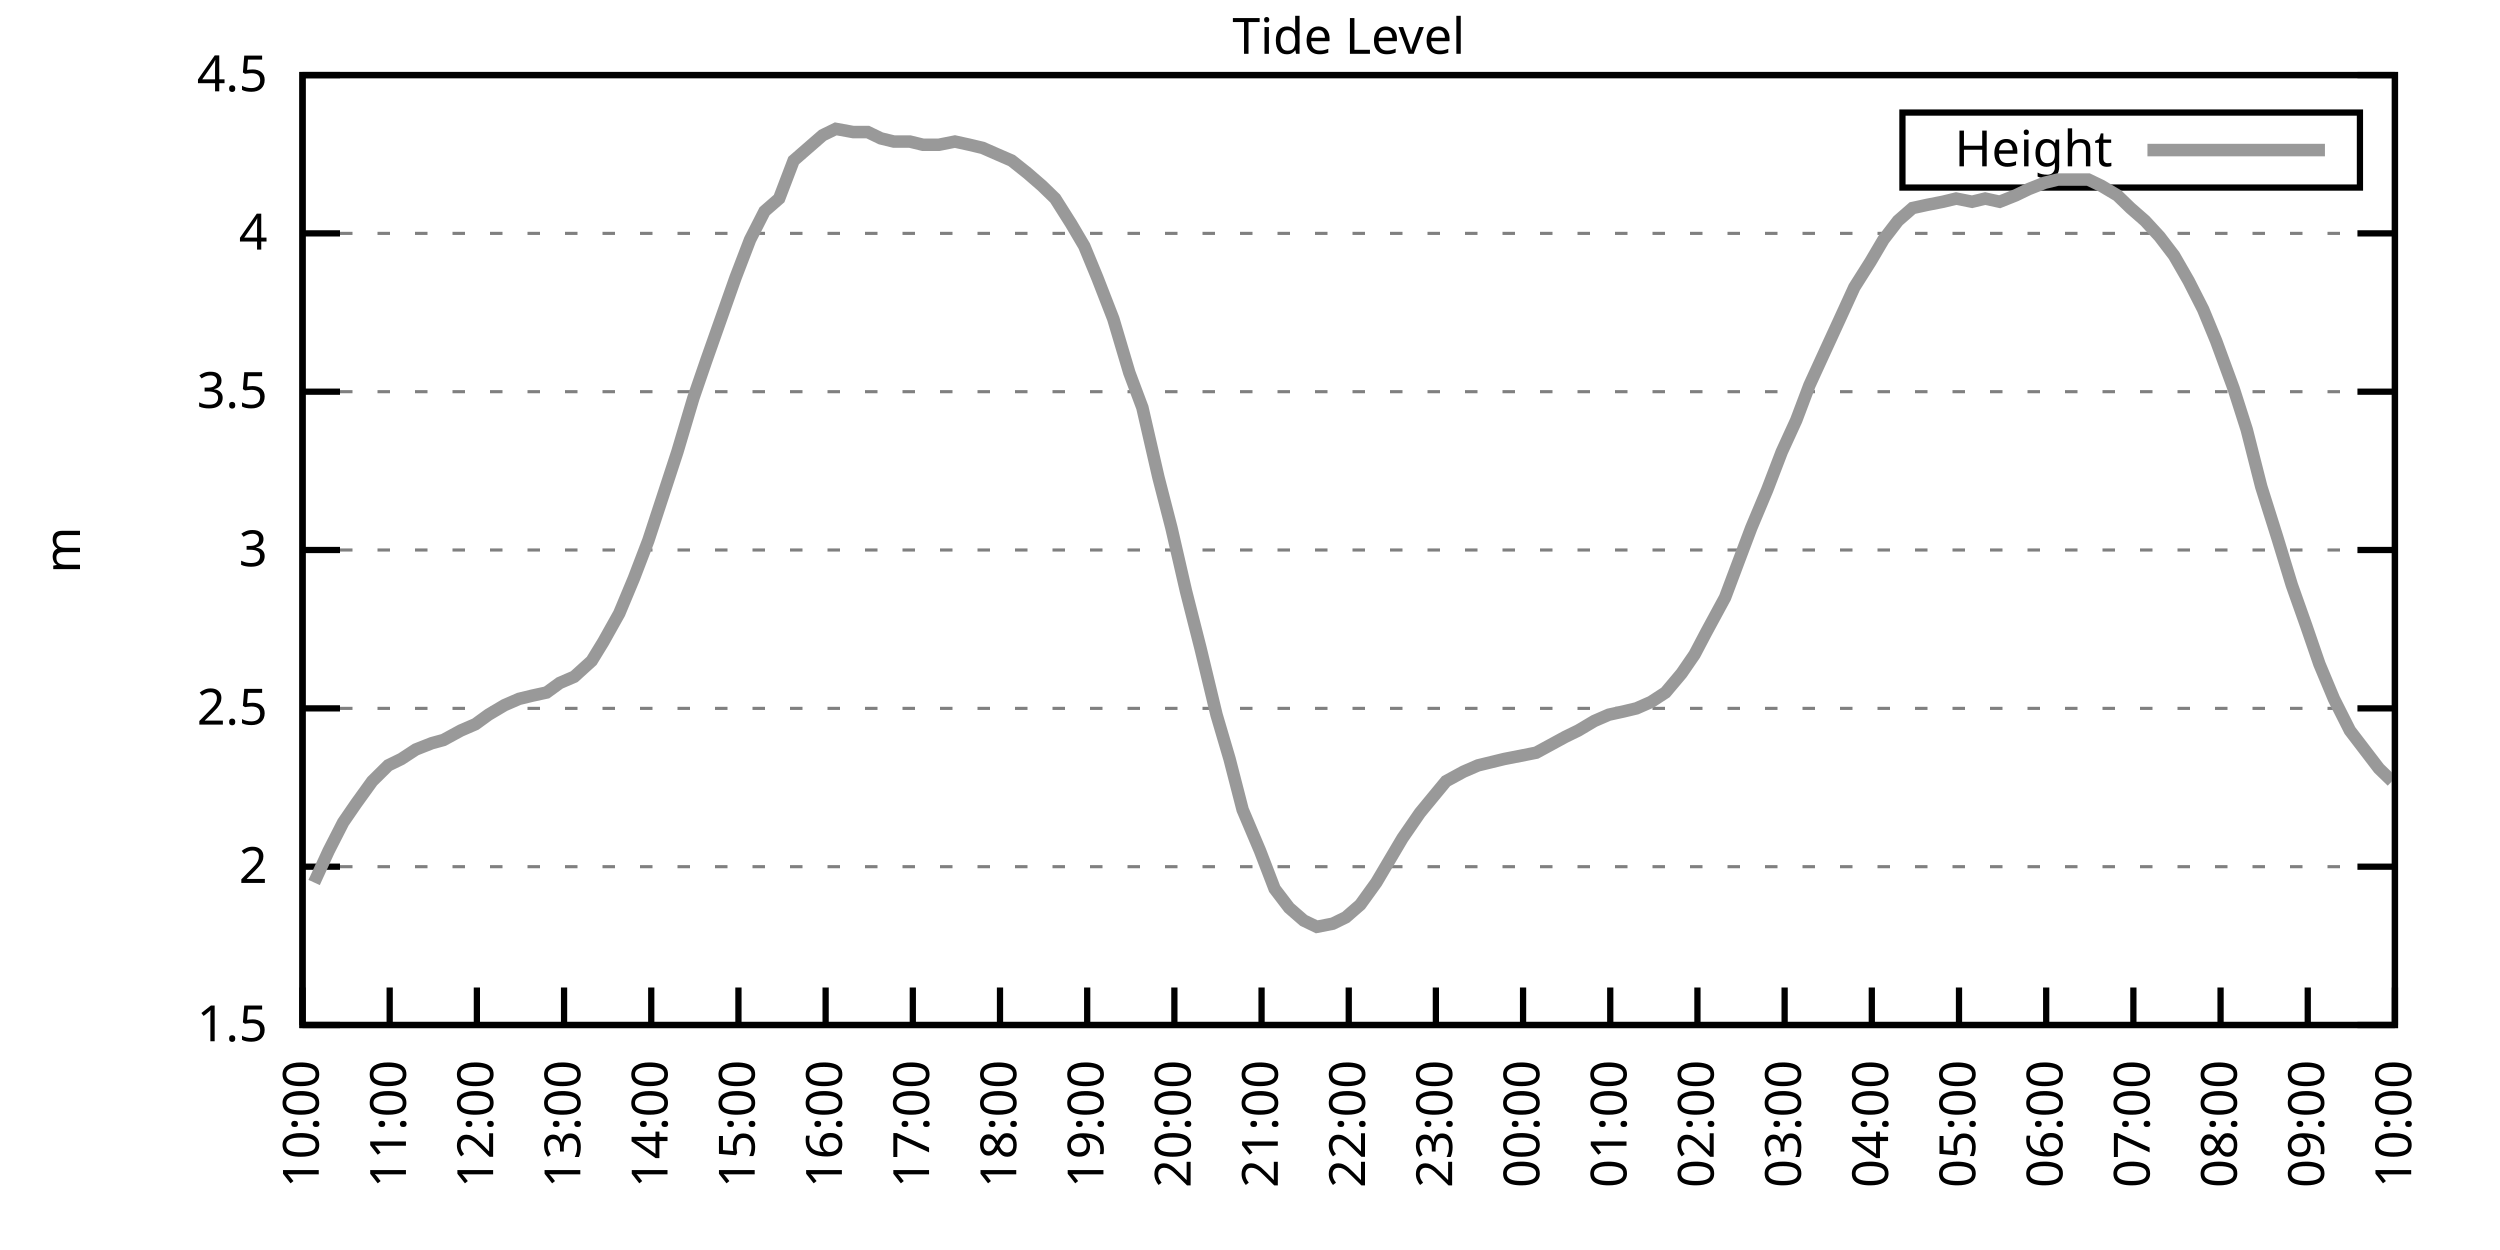
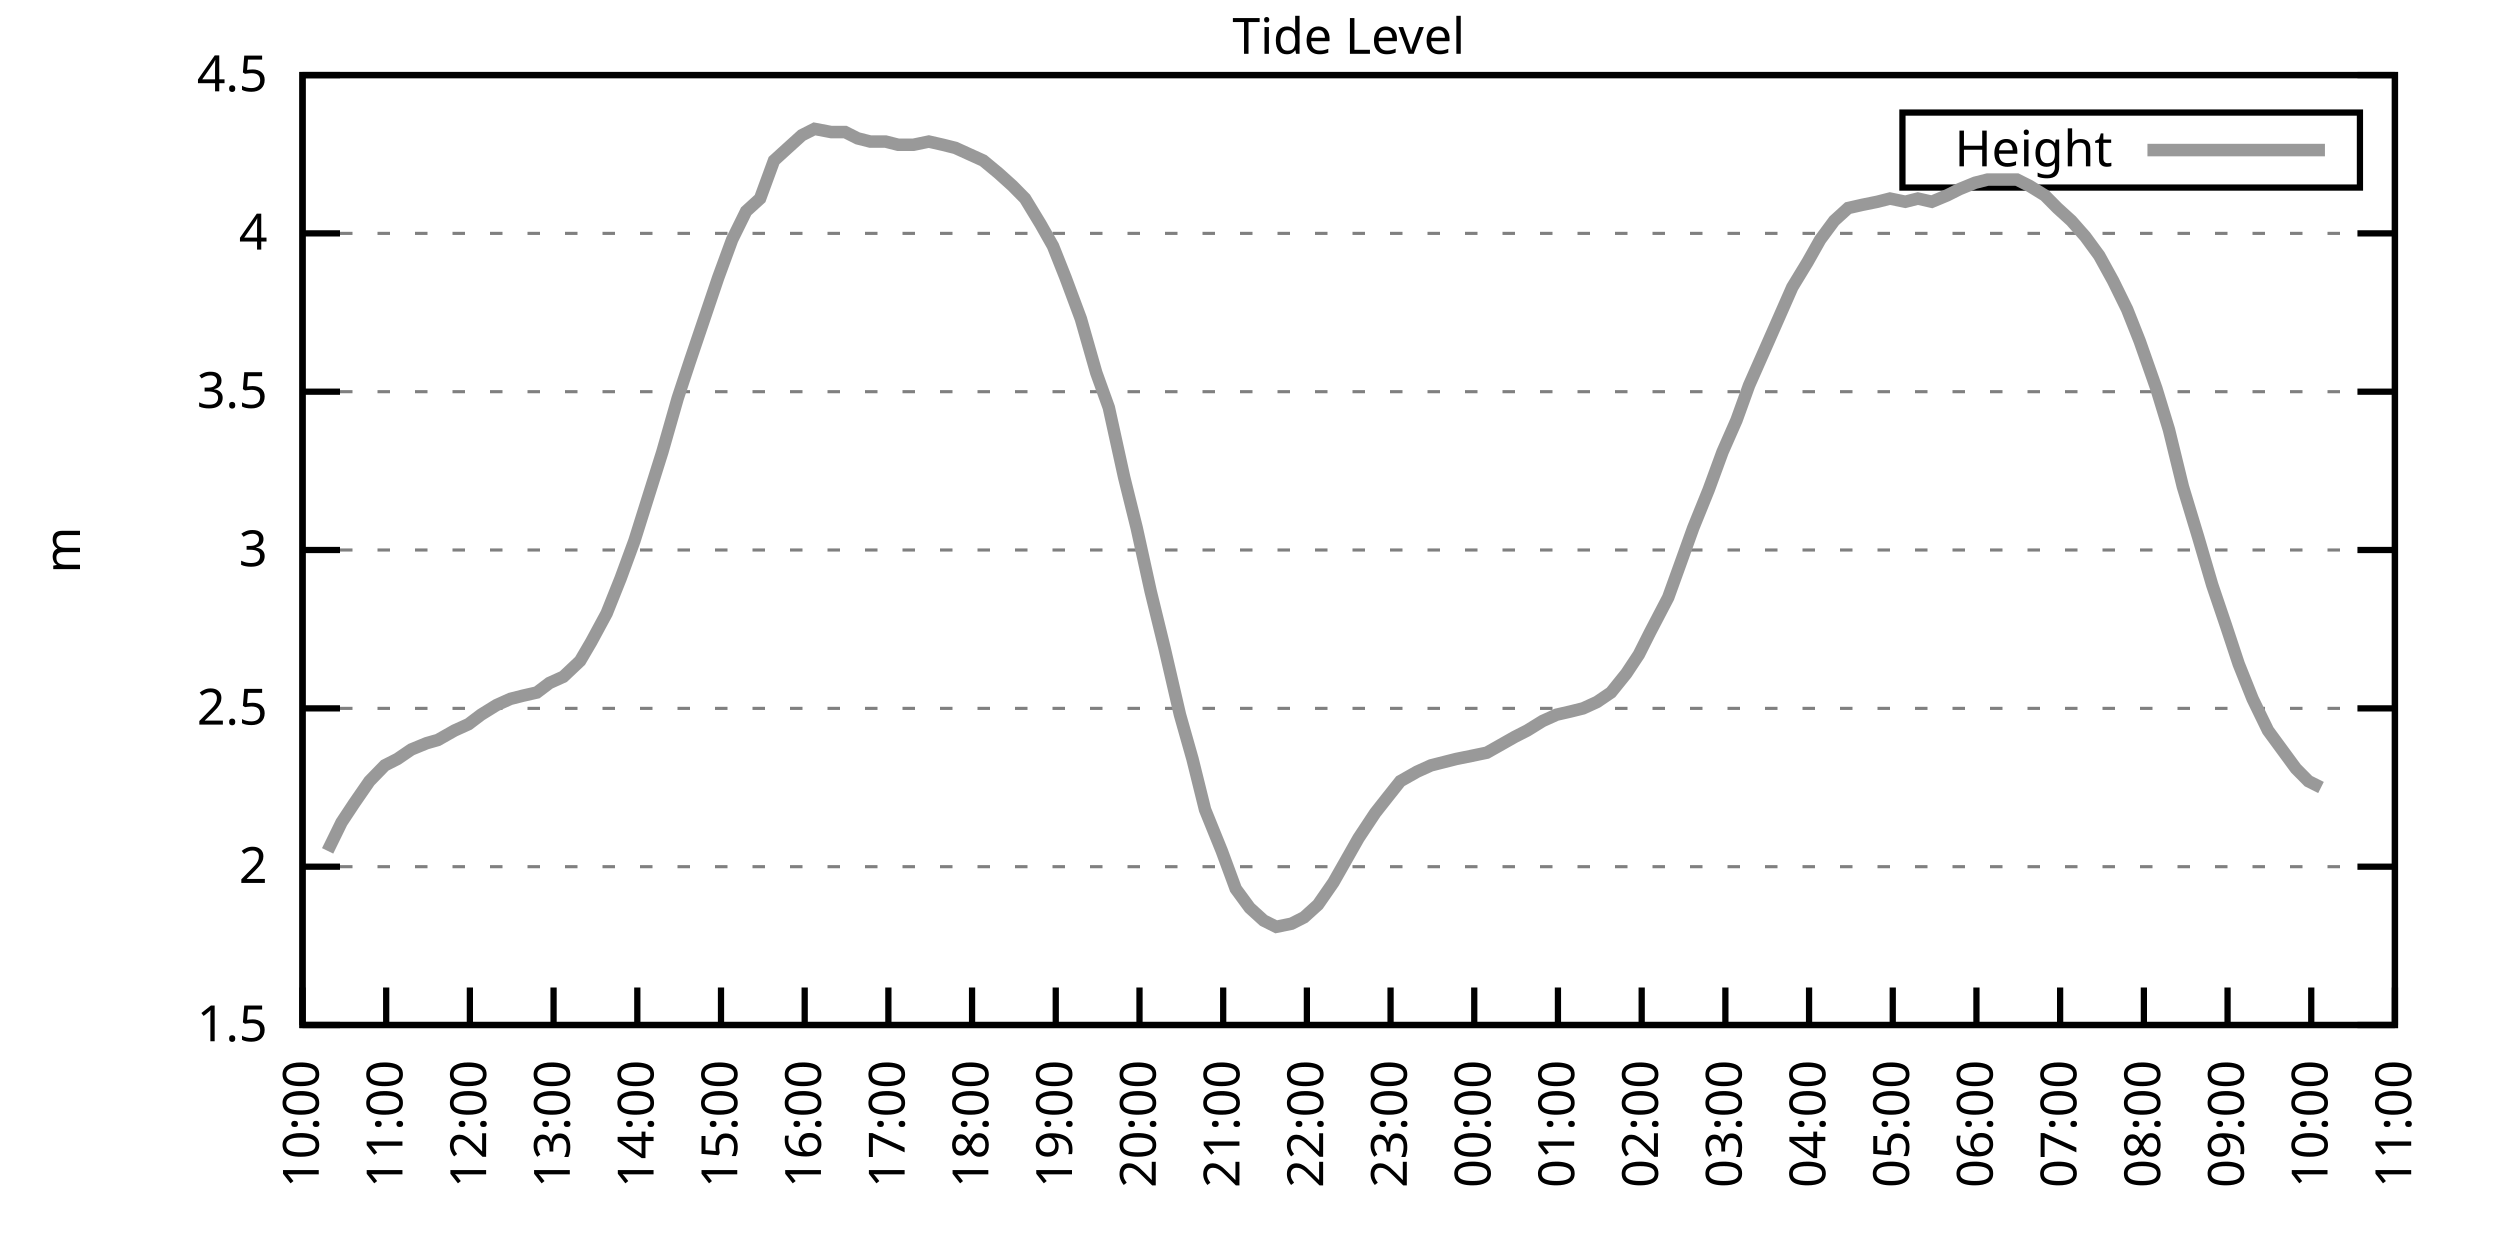
<svg xmlns="http://www.w3.org/2000/svg" xmlns:xlink="http://www.w3.org/1999/xlink" width="400" height="200" viewBox="0 0 400 200">
  <g id="gnuplot_canvas">
    <rect x="0" y="0" width="400" height="200" fill="none" />
    <defs>
      <circle id="gpDot" r="0.5" stroke-width="0.5" stroke="currentColor" />
      <path id="gpPt0" stroke-width="0.333" stroke="currentColor" d="M-1,0 h2 M0,-1 v2" />
      <path id="gpPt1" stroke-width="0.333" stroke="currentColor" d="M-1,-1 L1,1 M1,-1 L-1,1" />
      <path id="gpPt2" stroke-width="0.333" stroke="currentColor" d="M-1,0 L1,0 M0,-1 L0,1 M-1,-1 L1,1 M-1,1 L1,-1" />
      <rect id="gpPt3" stroke-width="0.333" stroke="currentColor" x="-1" y="-1" width="2" height="2" />
      <rect id="gpPt4" stroke-width="0.333" stroke="currentColor" fill="currentColor" x="-1" y="-1" width="2" height="2" />
      <circle id="gpPt5" stroke-width="0.333" stroke="currentColor" cx="0" cy="0" r="1" />
      <use xlink:href="#gpPt5" id="gpPt6" fill="currentColor" stroke="none" />
      <path id="gpPt7" stroke-width="0.333" stroke="currentColor" d="M0,-1.33 L-1.33,0.67 L1.33,0.67 z" />
      <use xlink:href="#gpPt7" id="gpPt8" fill="currentColor" stroke="none" />
      <use xlink:href="#gpPt7" id="gpPt9" stroke="currentColor" transform="rotate(180)" />
      <use xlink:href="#gpPt9" id="gpPt10" fill="currentColor" stroke="none" />
      <use xlink:href="#gpPt3" id="gpPt11" stroke="currentColor" transform="rotate(45)" />
      <use xlink:href="#gpPt11" id="gpPt12" fill="currentColor" stroke="none" />
      <path id="gpPt13" stroke-width="0.333" stroke="currentColor" d="M0,1.330 L1.265,0.411 L0.782,-1.067 L-0.782,-1.076 L-1.265,0.411 z" />
      <use xlink:href="#gpPt13" id="gpPt14" fill="currentColor" stroke="none" />
      <filter id="textbox" filterUnits="objectBoundingBox" x="0" y="0" height="1" width="1">
        <feFlood flood-color="white" flood-opacity="1" result="bgnd" />
        <feComposite in="SourceGraphic" in2="bgnd" operator="atop" />
      </filter>
      <filter id="greybox" filterUnits="objectBoundingBox" x="0" y="0" height="1" width="1">
        <feFlood flood-color="lightgrey" flood-opacity="1" result="grey" />
        <feComposite in="SourceGraphic" in2="grey" operator="atop" />
      </filter>
    </defs>
    <g fill="none" color="white" stroke="currentColor" stroke-width="1.00" stroke-linecap="butt" stroke-linejoin="miter">
</g>
    <g fill="none" color="black" stroke="currentColor" stroke-width="1.00" stroke-linecap="butt" stroke-linejoin="miter">
      <g stroke="none" shape-rendering="crispEdges">
        <polygon fill="rgb(255, 255, 255)" points="48.40,164.00 383.18,164.00 383.18,12.02 48.40,12.02 " />
      </g>
    </g>
    <g fill="none" color="black" stroke="currentColor" stroke-width="1.00" stroke-linecap="butt" stroke-linejoin="miter">
</g>
    <g fill="none" color="black" stroke="black" stroke-width="0.50" stroke-linecap="butt" stroke-linejoin="miter">
</g>
    <g fill="none" color="gray" stroke="currentColor" stroke-width="0.50" stroke-linecap="butt" stroke-linejoin="miter">
      <path stroke="gray" stroke-dasharray="2,4" class="gridline" d="M48.40,164.00 L383.19,164.00  " />
    </g>
    <g fill="none" color="gray" stroke="gray" stroke-width="1.00" stroke-linecap="butt" stroke-linejoin="miter">
</g>
    <g fill="none" color="black" stroke="currentColor" stroke-width="1.00" stroke-linecap="butt" stroke-linejoin="miter">
      <path stroke="black" d="M48.40,164.00 L54.40,164.00 M383.19,164.00 L377.19,164.00  " />
      <g transform="translate(42.80,166.60)" stroke="none" fill="black" font-family="Sans" font-size="8.00" text-anchor="end">
        <text>
          <tspan font-family="Sans"> 1.5</tspan>
        </text>
      </g>
    </g>
    <g fill="none" color="black" stroke="currentColor" stroke-width="1.00" stroke-linecap="butt" stroke-linejoin="miter">
</g>
    <g fill="none" color="black" stroke="black" stroke-width="0.50" stroke-linecap="butt" stroke-linejoin="miter">
</g>
    <g fill="none" color="gray" stroke="currentColor" stroke-width="0.50" stroke-linecap="butt" stroke-linejoin="miter">
      <path stroke="gray" stroke-dasharray="2,4" class="gridline" d="M48.40,138.67 L383.19,138.67  " />
    </g>
    <g fill="none" color="gray" stroke="gray" stroke-width="1.00" stroke-linecap="butt" stroke-linejoin="miter">
</g>
    <g fill="none" color="black" stroke="currentColor" stroke-width="1.00" stroke-linecap="butt" stroke-linejoin="miter">
      <path stroke="black" d="M48.40,138.67 L54.40,138.67 M383.19,138.67 L377.19,138.67  " />
      <g transform="translate(42.80,141.27)" stroke="none" fill="black" font-family="Sans" font-size="8.00" text-anchor="end">
        <text>
          <tspan font-family="Sans"> 2</tspan>
        </text>
      </g>
    </g>
    <g fill="none" color="black" stroke="currentColor" stroke-width="1.00" stroke-linecap="butt" stroke-linejoin="miter">
</g>
    <g fill="none" color="black" stroke="black" stroke-width="0.50" stroke-linecap="butt" stroke-linejoin="miter">
</g>
    <g fill="none" color="gray" stroke="currentColor" stroke-width="0.50" stroke-linecap="butt" stroke-linejoin="miter">
      <path stroke="gray" stroke-dasharray="2,4" class="gridline" d="M48.40,113.34 L383.19,113.34  " />
    </g>
    <g fill="none" color="gray" stroke="gray" stroke-width="1.00" stroke-linecap="butt" stroke-linejoin="miter">
</g>
    <g fill="none" color="black" stroke="currentColor" stroke-width="1.00" stroke-linecap="butt" stroke-linejoin="miter">
      <path stroke="black" d="M48.40,113.34 L54.40,113.34 M383.19,113.34 L377.19,113.34  " />
      <g transform="translate(42.80,115.94)" stroke="none" fill="black" font-family="Sans" font-size="8.00" text-anchor="end">
        <text>
          <tspan font-family="Sans"> 2.5</tspan>
        </text>
      </g>
    </g>
    <g fill="none" color="black" stroke="currentColor" stroke-width="1.00" stroke-linecap="butt" stroke-linejoin="miter">
</g>
    <g fill="none" color="black" stroke="black" stroke-width="0.50" stroke-linecap="butt" stroke-linejoin="miter">
</g>
    <g fill="none" color="gray" stroke="currentColor" stroke-width="0.50" stroke-linecap="butt" stroke-linejoin="miter">
      <path stroke="gray" stroke-dasharray="2,4" class="gridline" d="M48.40,88.00 L383.19,88.00  " />
    </g>
    <g fill="none" color="gray" stroke="gray" stroke-width="1.00" stroke-linecap="butt" stroke-linejoin="miter">
</g>
    <g fill="none" color="black" stroke="currentColor" stroke-width="1.00" stroke-linecap="butt" stroke-linejoin="miter">
      <path stroke="black" d="M48.40,88.00 L54.40,88.00 M383.19,88.00 L377.19,88.00  " />
      <g transform="translate(42.80,90.60)" stroke="none" fill="black" font-family="Sans" font-size="8.00" text-anchor="end">
        <text>
          <tspan font-family="Sans"> 3</tspan>
        </text>
      </g>
    </g>
    <g fill="none" color="black" stroke="currentColor" stroke-width="1.00" stroke-linecap="butt" stroke-linejoin="miter">
</g>
    <g fill="none" color="black" stroke="black" stroke-width="0.50" stroke-linecap="butt" stroke-linejoin="miter">
</g>
    <g fill="none" color="gray" stroke="currentColor" stroke-width="0.50" stroke-linecap="butt" stroke-linejoin="miter">
      <path stroke="gray" stroke-dasharray="2,4" class="gridline" d="M48.40,62.67 L383.19,62.67  " />
    </g>
    <g fill="none" color="gray" stroke="gray" stroke-width="1.00" stroke-linecap="butt" stroke-linejoin="miter">
</g>
    <g fill="none" color="black" stroke="currentColor" stroke-width="1.00" stroke-linecap="butt" stroke-linejoin="miter">
      <path stroke="black" d="M48.40,62.67 L54.40,62.67 M383.19,62.67 L377.19,62.67  " />
      <g transform="translate(42.80,65.27)" stroke="none" fill="black" font-family="Sans" font-size="8.00" text-anchor="end">
        <text>
          <tspan font-family="Sans"> 3.5</tspan>
        </text>
      </g>
    </g>
    <g fill="none" color="black" stroke="currentColor" stroke-width="1.00" stroke-linecap="butt" stroke-linejoin="miter">
</g>
    <g fill="none" color="black" stroke="black" stroke-width="0.50" stroke-linecap="butt" stroke-linejoin="miter">
</g>
    <g fill="none" color="gray" stroke="currentColor" stroke-width="0.50" stroke-linecap="butt" stroke-linejoin="miter">
      <path stroke="gray" stroke-dasharray="2,4" class="gridline" d="M48.40,37.34 L383.19,37.34  " />
    </g>
    <g fill="none" color="gray" stroke="gray" stroke-width="1.00" stroke-linecap="butt" stroke-linejoin="miter">
</g>
    <g fill="none" color="black" stroke="currentColor" stroke-width="1.00" stroke-linecap="butt" stroke-linejoin="miter">
      <path stroke="black" d="M48.40,37.34 L54.40,37.34 M383.19,37.34 L377.19,37.34  " />
      <g transform="translate(42.80,39.94)" stroke="none" fill="black" font-family="Sans" font-size="8.00" text-anchor="end">
        <text>
          <tspan font-family="Sans"> 4</tspan>
        </text>
      </g>
    </g>
    <g fill="none" color="black" stroke="currentColor" stroke-width="1.00" stroke-linecap="butt" stroke-linejoin="miter">
</g>
    <g fill="none" color="black" stroke="black" stroke-width="0.50" stroke-linecap="butt" stroke-linejoin="miter">
</g>
    <g fill="none" color="gray" stroke="currentColor" stroke-width="0.50" stroke-linecap="butt" stroke-linejoin="miter">
      <path stroke="gray" stroke-dasharray="2,4" class="gridline" d="M48.40,12.01 L383.19,12.01  " />
    </g>
    <g fill="none" color="gray" stroke="gray" stroke-width="1.00" stroke-linecap="butt" stroke-linejoin="miter">
</g>
    <g fill="none" color="black" stroke="currentColor" stroke-width="1.00" stroke-linecap="butt" stroke-linejoin="miter">
      <path stroke="black" d="M48.40,12.01 L54.40,12.01 M383.19,12.01 L377.19,12.01  " />
      <g transform="translate(42.80,14.61)" stroke="none" fill="black" font-family="Sans" font-size="8.00" text-anchor="end">
        <text>
          <tspan font-family="Sans"> 4.5</tspan>
        </text>
      </g>
    </g>
    <g fill="none" color="black" stroke="currentColor" stroke-width="1.00" stroke-linecap="butt" stroke-linejoin="miter">
      <path stroke="black" d="M48.40,164.00 L48.40,158.00  " />
      <g transform="translate(51.00,169.60) rotate(270.00)" stroke="none" fill="black" font-family="Sans" font-size="8.00" text-anchor="end">
        <text>
          <tspan font-family="Sans">10:00</tspan>
        </text>
      </g>
    </g>
    <g fill="none" color="black" stroke="currentColor" stroke-width="1.00" stroke-linecap="butt" stroke-linejoin="miter">
-       <path stroke="black" d="M62.35,164.00 L62.35,158.00  " />
-       <g transform="translate(64.95,169.60) rotate(270.00)" stroke="none" fill="black" font-family="Sans" font-size="8.00" text-anchor="end">
+       <path stroke="black" d="M61.79,164.00 L61.79,158.00  " />
+       <g transform="translate(64.39,169.60) rotate(270.00)" stroke="none" fill="black" font-family="Sans" font-size="8.00" text-anchor="end">
        <text>
          <tspan font-family="Sans">11:00</tspan>
        </text>
      </g>
    </g>
    <g fill="none" color="black" stroke="currentColor" stroke-width="1.00" stroke-linecap="butt" stroke-linejoin="miter">
-       <path stroke="black" d="M76.30,164.00 L76.30,158.00  " />
-       <g transform="translate(78.90,169.60) rotate(270.00)" stroke="none" fill="black" font-family="Sans" font-size="8.00" text-anchor="end">
+       <path stroke="black" d="M75.18,164.00 L75.18,158.00  " />
+       <g transform="translate(77.78,169.60) rotate(270.00)" stroke="none" fill="black" font-family="Sans" font-size="8.00" text-anchor="end">
        <text>
          <tspan font-family="Sans">12:00</tspan>
        </text>
      </g>
    </g>
    <g fill="none" color="black" stroke="currentColor" stroke-width="1.00" stroke-linecap="butt" stroke-linejoin="miter">
-       <path stroke="black" d="M90.25,164.00 L90.25,158.00  " />
-       <g transform="translate(92.85,169.60) rotate(270.00)" stroke="none" fill="black" font-family="Sans" font-size="8.00" text-anchor="end">
+       <path stroke="black" d="M88.57,164.00 L88.57,158.00  " />
+       <g transform="translate(91.17,169.60) rotate(270.00)" stroke="none" fill="black" font-family="Sans" font-size="8.00" text-anchor="end">
        <text>
          <tspan font-family="Sans">13:00</tspan>
        </text>
      </g>
    </g>
    <g fill="none" color="black" stroke="currentColor" stroke-width="1.00" stroke-linecap="butt" stroke-linejoin="miter">
-       <path stroke="black" d="M104.20,164.00 L104.20,158.00  " />
-       <g transform="translate(106.80,169.60) rotate(270.00)" stroke="none" fill="black" font-family="Sans" font-size="8.00" text-anchor="end">
+       <path stroke="black" d="M101.97,164.00 L101.97,158.00  " />
+       <g transform="translate(104.57,169.60) rotate(270.00)" stroke="none" fill="black" font-family="Sans" font-size="8.00" text-anchor="end">
        <text>
          <tspan font-family="Sans">14:00</tspan>
        </text>
      </g>
    </g>
    <g fill="none" color="black" stroke="currentColor" stroke-width="1.00" stroke-linecap="butt" stroke-linejoin="miter">
-       <path stroke="black" d="M118.15,164.00 L118.15,158.00  " />
-       <g transform="translate(120.75,169.60) rotate(270.00)" stroke="none" fill="black" font-family="Sans" font-size="8.00" text-anchor="end">
+       <path stroke="black" d="M115.36,164.00 L115.36,158.00  " />
+       <g transform="translate(117.96,169.60) rotate(270.00)" stroke="none" fill="black" font-family="Sans" font-size="8.00" text-anchor="end">
        <text>
          <tspan font-family="Sans">15:00</tspan>
        </text>
      </g>
    </g>
    <g fill="none" color="black" stroke="currentColor" stroke-width="1.00" stroke-linecap="butt" stroke-linejoin="miter">
-       <path stroke="black" d="M132.10,164.00 L132.10,158.00  " />
-       <g transform="translate(134.70,169.60) rotate(270.00)" stroke="none" fill="black" font-family="Sans" font-size="8.00" text-anchor="end">
+       <path stroke="black" d="M128.75,164.00 L128.75,158.00  " />
+       <g transform="translate(131.35,169.60) rotate(270.00)" stroke="none" fill="black" font-family="Sans" font-size="8.00" text-anchor="end">
        <text>
          <tspan font-family="Sans">16:00</tspan>
        </text>
      </g>
    </g>
    <g fill="none" color="black" stroke="currentColor" stroke-width="1.00" stroke-linecap="butt" stroke-linejoin="miter">
-       <path stroke="black" d="M146.05,164.00 L146.05,158.00  " />
-       <g transform="translate(148.65,169.60) rotate(270.00)" stroke="none" fill="black" font-family="Sans" font-size="8.00" text-anchor="end">
+       <path stroke="black" d="M142.14,164.00 L142.14,158.00  " />
+       <g transform="translate(144.74,169.60) rotate(270.00)" stroke="none" fill="black" font-family="Sans" font-size="8.00" text-anchor="end">
        <text>
          <tspan font-family="Sans">17:00</tspan>
        </text>
      </g>
    </g>
    <g fill="none" color="black" stroke="currentColor" stroke-width="1.00" stroke-linecap="butt" stroke-linejoin="miter">
-       <path stroke="black" d="M160.00,164.00 L160.00,158.00  " />
-       <g transform="translate(162.60,169.60) rotate(270.00)" stroke="none" fill="black" font-family="Sans" font-size="8.00" text-anchor="end">
+       <path stroke="black" d="M155.53,164.00 L155.53,158.00  " />
+       <g transform="translate(158.13,169.60) rotate(270.00)" stroke="none" fill="black" font-family="Sans" font-size="8.00" text-anchor="end">
        <text>
          <tspan font-family="Sans">18:00</tspan>
        </text>
      </g>
    </g>
    <g fill="none" color="black" stroke="currentColor" stroke-width="1.00" stroke-linecap="butt" stroke-linejoin="miter">
-       <path stroke="black" d="M173.95,164.00 L173.95,158.00  " />
-       <g transform="translate(176.55,169.60) rotate(270.00)" stroke="none" fill="black" font-family="Sans" font-size="8.00" text-anchor="end">
+       <path stroke="black" d="M168.92,164.00 L168.92,158.00  " />
+       <g transform="translate(171.52,169.60) rotate(270.00)" stroke="none" fill="black" font-family="Sans" font-size="8.00" text-anchor="end">
        <text>
          <tspan font-family="Sans">19:00</tspan>
        </text>
      </g>
    </g>
    <g fill="none" color="black" stroke="currentColor" stroke-width="1.00" stroke-linecap="butt" stroke-linejoin="miter">
-       <path stroke="black" d="M187.90,164.00 L187.90,158.00  " />
-       <g transform="translate(190.50,169.60) rotate(270.00)" stroke="none" fill="black" font-family="Sans" font-size="8.00" text-anchor="end">
+       <path stroke="black" d="M182.32,164.00 L182.32,158.00  " />
+       <g transform="translate(184.92,169.60) rotate(270.00)" stroke="none" fill="black" font-family="Sans" font-size="8.00" text-anchor="end">
        <text>
          <tspan font-family="Sans">20:00</tspan>
        </text>
      </g>
    </g>
    <g fill="none" color="black" stroke="currentColor" stroke-width="1.00" stroke-linecap="butt" stroke-linejoin="miter">
-       <path stroke="black" d="M201.85,164.00 L201.85,158.00  " />
-       <g transform="translate(204.45,169.60) rotate(270.00)" stroke="none" fill="black" font-family="Sans" font-size="8.00" text-anchor="end">
+       <path stroke="black" d="M195.71,164.00 L195.71,158.00  " />
+       <g transform="translate(198.31,169.60) rotate(270.00)" stroke="none" fill="black" font-family="Sans" font-size="8.00" text-anchor="end">
        <text>
          <tspan font-family="Sans">21:00</tspan>
        </text>
      </g>
    </g>
    <g fill="none" color="black" stroke="currentColor" stroke-width="1.00" stroke-linecap="butt" stroke-linejoin="miter">
-       <path stroke="black" d="M215.80,164.00 L215.80,158.00  " />
-       <g transform="translate(218.40,169.60) rotate(270.00)" stroke="none" fill="black" font-family="Sans" font-size="8.00" text-anchor="end">
+       <path stroke="black" d="M209.10,164.00 L209.10,158.00  " />
+       <g transform="translate(211.70,169.60) rotate(270.00)" stroke="none" fill="black" font-family="Sans" font-size="8.00" text-anchor="end">
        <text>
          <tspan font-family="Sans">22:00</tspan>
        </text>
      </g>
    </g>
    <g fill="none" color="black" stroke="currentColor" stroke-width="1.00" stroke-linecap="butt" stroke-linejoin="miter">
-       <path stroke="black" d="M229.74,164.00 L229.74,158.00  " />
-       <g transform="translate(232.34,169.60) rotate(270.00)" stroke="none" fill="black" font-family="Sans" font-size="8.00" text-anchor="end">
+       <path stroke="black" d="M222.49,164.00 L222.49,158.00  " />
+       <g transform="translate(225.09,169.60) rotate(270.00)" stroke="none" fill="black" font-family="Sans" font-size="8.00" text-anchor="end">
        <text>
          <tspan font-family="Sans">23:00</tspan>
        </text>
      </g>
    </g>
    <g fill="none" color="black" stroke="currentColor" stroke-width="1.00" stroke-linecap="butt" stroke-linejoin="miter">
-       <path stroke="black" d="M243.69,164.00 L243.69,158.00  " />
-       <g transform="translate(246.29,169.60) rotate(270.00)" stroke="none" fill="black" font-family="Sans" font-size="8.00" text-anchor="end">
+       <path stroke="black" d="M235.88,164.00 L235.88,158.00  " />
+       <g transform="translate(238.48,169.60) rotate(270.00)" stroke="none" fill="black" font-family="Sans" font-size="8.00" text-anchor="end">
        <text>
          <tspan font-family="Sans">00:00</tspan>
        </text>
      </g>
    </g>
    <g fill="none" color="black" stroke="currentColor" stroke-width="1.00" stroke-linecap="butt" stroke-linejoin="miter">
-       <path stroke="black" d="M257.64,164.00 L257.64,158.00  " />
-       <g transform="translate(260.24,169.60) rotate(270.00)" stroke="none" fill="black" font-family="Sans" font-size="8.00" text-anchor="end">
+       <path stroke="black" d="M249.27,164.00 L249.27,158.00  " />
+       <g transform="translate(251.87,169.60) rotate(270.00)" stroke="none" fill="black" font-family="Sans" font-size="8.00" text-anchor="end">
        <text>
          <tspan font-family="Sans">01:00</tspan>
        </text>
      </g>
    </g>
    <g fill="none" color="black" stroke="currentColor" stroke-width="1.00" stroke-linecap="butt" stroke-linejoin="miter">
-       <path stroke="black" d="M271.59,164.00 L271.59,158.00  " />
-       <g transform="translate(274.19,169.60) rotate(270.00)" stroke="none" fill="black" font-family="Sans" font-size="8.00" text-anchor="end">
+       <path stroke="black" d="M262.67,164.00 L262.67,158.00  " />
+       <g transform="translate(265.27,169.60) rotate(270.00)" stroke="none" fill="black" font-family="Sans" font-size="8.00" text-anchor="end">
        <text>
          <tspan font-family="Sans">02:00</tspan>
        </text>
      </g>
    </g>
    <g fill="none" color="black" stroke="currentColor" stroke-width="1.00" stroke-linecap="butt" stroke-linejoin="miter">
-       <path stroke="black" d="M285.54,164.00 L285.54,158.00  " />
-       <g transform="translate(288.14,169.60) rotate(270.00)" stroke="none" fill="black" font-family="Sans" font-size="8.00" text-anchor="end">
+       <path stroke="black" d="M276.06,164.00 L276.06,158.00  " />
+       <g transform="translate(278.66,169.60) rotate(270.00)" stroke="none" fill="black" font-family="Sans" font-size="8.00" text-anchor="end">
        <text>
          <tspan font-family="Sans">03:00</tspan>
        </text>
      </g>
    </g>
    <g fill="none" color="black" stroke="currentColor" stroke-width="1.00" stroke-linecap="butt" stroke-linejoin="miter">
-       <path stroke="black" d="M299.49,164.00 L299.49,158.00  " />
-       <g transform="translate(302.09,169.60) rotate(270.00)" stroke="none" fill="black" font-family="Sans" font-size="8.00" text-anchor="end">
+       <path stroke="black" d="M289.45,164.00 L289.45,158.00  " />
+       <g transform="translate(292.05,169.60) rotate(270.00)" stroke="none" fill="black" font-family="Sans" font-size="8.00" text-anchor="end">
        <text>
          <tspan font-family="Sans">04:00</tspan>
        </text>
      </g>
    </g>
    <g fill="none" color="black" stroke="currentColor" stroke-width="1.00" stroke-linecap="butt" stroke-linejoin="miter">
-       <path stroke="black" d="M313.44,164.00 L313.44,158.00  " />
-       <g transform="translate(316.04,169.60) rotate(270.00)" stroke="none" fill="black" font-family="Sans" font-size="8.00" text-anchor="end">
+       <path stroke="black" d="M302.84,164.00 L302.84,158.00  " />
+       <g transform="translate(305.44,169.60) rotate(270.00)" stroke="none" fill="black" font-family="Sans" font-size="8.00" text-anchor="end">
        <text>
          <tspan font-family="Sans">05:00</tspan>
        </text>
      </g>
    </g>
    <g fill="none" color="black" stroke="currentColor" stroke-width="1.00" stroke-linecap="butt" stroke-linejoin="miter">
-       <path stroke="black" d="M327.39,164.00 L327.39,158.00  " />
-       <g transform="translate(329.99,169.60) rotate(270.00)" stroke="none" fill="black" font-family="Sans" font-size="8.00" text-anchor="end">
+       <path stroke="black" d="M316.23,164.00 L316.23,158.00  " />
+       <g transform="translate(318.83,169.60) rotate(270.00)" stroke="none" fill="black" font-family="Sans" font-size="8.00" text-anchor="end">
        <text>
          <tspan font-family="Sans">06:00</tspan>
        </text>
      </g>
    </g>
    <g fill="none" color="black" stroke="currentColor" stroke-width="1.00" stroke-linecap="butt" stroke-linejoin="miter">
-       <path stroke="black" d="M341.34,164.00 L341.34,158.00  " />
-       <g transform="translate(343.94,169.60) rotate(270.00)" stroke="none" fill="black" font-family="Sans" font-size="8.00" text-anchor="end">
+       <path stroke="black" d="M329.62,164.00 L329.62,158.00  " />
+       <g transform="translate(332.22,169.60) rotate(270.00)" stroke="none" fill="black" font-family="Sans" font-size="8.00" text-anchor="end">
        <text>
          <tspan font-family="Sans">07:00</tspan>
        </text>
      </g>
    </g>
    <g fill="none" color="black" stroke="currentColor" stroke-width="1.00" stroke-linecap="butt" stroke-linejoin="miter">
-       <path stroke="black" d="M355.29,164.00 L355.29,158.00  " />
-       <g transform="translate(357.89,169.60) rotate(270.00)" stroke="none" fill="black" font-family="Sans" font-size="8.00" text-anchor="end">
+       <path stroke="black" d="M343.02,164.00 L343.02,158.00  " />
+       <g transform="translate(345.62,169.60) rotate(270.00)" stroke="none" fill="black" font-family="Sans" font-size="8.00" text-anchor="end">
        <text>
          <tspan font-family="Sans">08:00</tspan>
        </text>
      </g>
    </g>
    <g fill="none" color="black" stroke="currentColor" stroke-width="1.00" stroke-linecap="butt" stroke-linejoin="miter">
-       <path stroke="black" d="M369.24,164.00 L369.24,158.00  " />
-       <g transform="translate(371.84,169.60) rotate(270.00)" stroke="none" fill="black" font-family="Sans" font-size="8.00" text-anchor="end">
+       <path stroke="black" d="M356.41,164.00 L356.41,158.00  " />
+       <g transform="translate(359.01,169.60) rotate(270.00)" stroke="none" fill="black" font-family="Sans" font-size="8.00" text-anchor="end">
        <text>
          <tspan font-family="Sans">09:00</tspan>
+         </text>
+       </g>
+     </g>
+     <g fill="none" color="black" stroke="currentColor" stroke-width="1.00" stroke-linecap="butt" stroke-linejoin="miter">
+       <path stroke="black" d="M369.80,164.00 L369.80,158.00  " />
+       <g transform="translate(372.40,169.60) rotate(270.00)" stroke="none" fill="black" font-family="Sans" font-size="8.00" text-anchor="end">
+         <text>
+           <tspan font-family="Sans">10:00</tspan>
        </text>
      </g>
    </g>
    <g fill="none" color="black" stroke="currentColor" stroke-width="1.00" stroke-linecap="butt" stroke-linejoin="miter">
      <path stroke="black" d="M383.19,164.00 L383.19,158.00  " />
      <g transform="translate(385.79,169.60) rotate(270.00)" stroke="none" fill="black" font-family="Sans" font-size="8.00" text-anchor="end">
        <text>
-           <tspan font-family="Sans">10:00</tspan>
+           <tspan font-family="Sans">11:00</tspan>
        </text>
      </g>
    </g>
    <g fill="none" color="black" stroke="currentColor" stroke-width="1.00" stroke-linecap="butt" stroke-linejoin="miter">
</g>
    <g fill="none" color="black" stroke="currentColor" stroke-width="1.00" stroke-linecap="butt" stroke-linejoin="miter">
      <path stroke="black" d="M48.40,12.01 L48.40,164.00 L383.19,164.00 L383.19,12.01 L48.40,12.01 Z  " />
    </g>
    <g fill="none" color="black" stroke="currentColor" stroke-width="1.00" stroke-linecap="butt" stroke-linejoin="miter">
</g>
    <g fill="none" color="black" stroke="currentColor" stroke-width="1.00" stroke-linecap="butt" stroke-linejoin="miter">
      <path stroke="black" d="M304.39,30.01 L304.39,18.01 L377.59,18.01 L377.59,30.01 L304.39,30.01 Z  " />
    </g>
    <g id="Tide_level_plot_1">
      <g fill="none" color="white" stroke="black" stroke-width="2.00" stroke-linecap="butt" stroke-linejoin="miter">
</g>
      <g fill="none" color="black" stroke="currentColor" stroke-width="2.00" stroke-linecap="butt" stroke-linejoin="miter">
        <g transform="translate(337.99,26.61)" stroke="none" fill="black" font-family="Sans" font-size="8.00" text-anchor="end">
          <text>
            <tspan font-family="Sans">Height</tspan>
          </text>
        </g>
      </g>
      <g fill="none" color="black" stroke="currentColor" stroke-width="2.00" stroke-linecap="butt" stroke-linejoin="miter">
-         <path stroke="rgb(153, 153, 153)" d="M343.59,24.01 L371.99,24.01 M50.26,141.20 L52.58,136.14 L54.91,131.58 L57.00,128.54 L59.56,124.99 L62.12,122.46   L64.21,121.44 L66.53,119.92 L69.09,118.91 L70.95,118.40 L73.74,116.88 L76.07,115.87 L78.16,114.35 L80.72,112.83   L83.04,111.82 L85.13,111.31 L87.46,110.80 L89.55,109.28 L91.88,108.27 L94.67,105.74 L96.53,102.70 L99.08,98.14   L101.41,92.56 L103.73,86.49 L106.06,79.39 L108.38,72.30 L110.94,63.69 L113.03,57.61 L117.68,44.43 L120.01,38.35   L122.33,33.80 L124.66,31.77 L126.98,25.69 L129.31,23.66 L131.63,21.64 L133.72,20.62 L136.51,21.13 L138.84,21.13   L140.93,22.14 L143.02,22.65 L145.58,22.65 L147.67,23.16 L150.23,23.16 L152.79,22.65 L155.11,23.16 L157.21,23.66   L159.53,24.68 L161.86,25.69 L164.41,27.72 L166.74,29.74 L168.83,31.77 L171.39,35.82 L173.48,39.37 L175.57,44.43   L178.13,51.02 L180.69,59.63 L182.78,65.21 L185.34,76.35 L187.43,84.46 L189.76,94.59 L192.08,103.71 L194.64,114.35   L196.73,121.44 L198.82,129.55 L201.61,136.14 L203.94,142.21 L206.26,145.25 L208.59,147.28 L210.68,148.29 L213.24,147.79   L215.33,146.77 L217.65,144.75 L220.21,141.20 L222.30,137.66 L224.40,134.11 L227.19,130.06 L229.28,127.52 L231.37,124.99   L234.16,123.47 L236.49,122.46 L238.58,121.95 L240.67,121.44 L243.23,120.94 L245.79,120.43 L247.65,119.42 L250.44,117.90   L252.53,116.88 L255.09,115.36 L257.41,114.35 L259.74,113.84 L261.83,113.34 L264.15,112.32 L266.48,110.80 L269.04,107.76   L271.13,104.72 L272.99,101.18 L276.01,95.60 L278.10,90.03 L280.20,84.46 L282.75,78.38 L285.08,72.30 L287.40,67.23   L289.50,61.66 L292.05,56.09 L294.38,51.02 L296.70,45.95 L299.26,41.90 L301.35,38.35 L303.68,35.32 L306.00,33.29   L308.33,32.78 L310.88,32.28 L312.98,31.77 L315.53,32.28 L317.63,31.77 L319.95,32.28 L322.51,31.26 L324.60,30.25   L327.16,29.24 L329.25,28.73 L331.58,28.73 L334.13,28.73 L336.23,29.74 L338.78,31.26 L340.88,33.29 L343.20,35.32   L345.53,37.85 L347.85,40.89 L350.18,44.94 L352.50,49.50 L354.59,54.57 L357.38,62.17 L359.48,68.75 L361.80,77.87   L364.36,85.98 L366.68,93.58 L369.01,100.16 L371.10,106.24 L373.43,111.82 L375.98,116.88 L380.63,122.96 L382.73,124.99    " />
+         <path stroke="rgb(153, 153, 153)" d="M343.59,24.01 L371.99,24.01 M52.42,136.14 L54.65,131.58 L56.66,128.54 L59.11,124.99 L61.57,122.46 L63.58,121.44   L65.81,119.92 L68.26,118.91 L70.05,118.40 L72.73,116.88 L74.96,115.87 L76.97,114.35 L79.42,112.83 L81.66,111.82   L83.66,111.31 L85.90,110.80 L87.91,109.28 L90.14,108.27 L92.82,105.74 L94.60,102.70 L97.06,98.14 L99.29,92.56   L101.52,86.49 L103.75,79.39 L105.98,72.30 L108.44,63.69 L110.45,57.61 L114.91,44.43 L117.14,38.35 L119.38,33.80   L121.61,31.77 L123.84,25.69 L126.07,23.66 L128.30,21.64 L130.31,20.62 L132.99,21.13 L135.22,21.13 L137.23,22.14   L139.24,22.65 L141.69,22.65 L143.70,23.16 L146.16,23.16 L148.61,22.65 L150.85,23.16 L152.85,23.66 L155.09,24.68   L157.32,25.69 L159.77,27.72 L162.01,29.74 L164.01,31.77 L166.47,35.82 L168.48,39.37 L170.49,44.43 L172.94,51.02   L175.40,59.63 L177.41,65.21 L179.86,76.35 L181.87,84.46 L184.10,94.59 L186.33,103.71 L188.79,114.35 L190.80,121.44   L192.81,129.55 L195.48,136.14 L197.72,142.21 L199.95,145.25 L202.18,147.28 L204.19,148.29 L206.64,147.79 L208.65,146.77   L210.88,144.75 L213.34,141.20 L215.35,137.66 L217.36,134.11 L220.04,130.06 L222.04,127.52 L224.05,124.99 L226.73,123.47   L228.96,122.46 L230.97,121.95 L232.98,121.44 L235.44,120.94 L237.89,120.43 L239.68,119.42 L242.36,117.90 L244.36,116.88   L246.82,115.36 L249.05,114.35 L251.28,113.84 L253.29,113.34 L255.52,112.32 L257.76,110.80 L260.21,107.76 L262.22,104.72   L264.00,101.18 L266.91,95.60 L268.92,90.03 L270.92,84.46 L273.38,78.38 L275.61,72.30 L277.84,67.23 L279.85,61.66   L282.31,56.09 L284.54,51.02 L286.77,45.95 L289.23,41.90 L291.23,38.35 L293.47,35.32 L295.70,33.29 L297.93,32.78   L300.39,32.28 L302.39,31.77 L304.85,32.28 L306.86,31.77 L309.09,32.28 L311.54,31.26 L313.55,30.25 L316.01,29.24   L318.02,28.73 L320.25,28.73 L322.70,28.73 L324.71,29.74 L327.17,31.26 L329.18,33.29 L331.41,35.32 L333.64,37.85   L335.87,40.89 L338.10,44.94 L340.34,49.50 L342.35,54.57 L345.02,62.17 L347.03,68.75 L349.26,77.87 L351.72,85.98   L353.95,93.58 L356.18,100.16 L358.19,106.24 L360.42,111.82 L362.88,116.88 L367.34,122.96 L369.35,124.99 L371.36,126.00    " />
      </g>
    </g>
    <g fill="none" color="black" stroke="currentColor" stroke-width="2.00" stroke-linecap="butt" stroke-linejoin="miter">
</g>
    <g fill="none" color="black" stroke="black" stroke-width="1.00" stroke-linecap="butt" stroke-linejoin="miter">
</g>
    <g fill="none" color="black" stroke="currentColor" stroke-width="1.00" stroke-linecap="butt" stroke-linejoin="miter">
      <path stroke="black" d="M48.40,12.01 L48.40,164.00 L383.19,164.00 L383.19,12.01 L48.40,12.01 Z  " />
      <g transform="translate(12.80,88.01) rotate(270.00)" stroke="none" fill="black" font-family="Sans" font-size="8.00" text-anchor="middle">
        <text>
          <tspan font-family="Sans">m</tspan>
        </text>
      </g>
    </g>
    <g fill="none" color="black" stroke="currentColor" stroke-width="1.00" stroke-linecap="butt" stroke-linejoin="miter">
</g>
    <g fill="none" color="black" stroke="currentColor" stroke-width="1.00" stroke-linecap="butt" stroke-linejoin="miter">
      <g transform="translate(215.79,8.61)" stroke="none" fill="black" font-family="Sans" font-size="8.00" text-anchor="middle">
        <text>
          <tspan font-family="Sans">Tide Level</tspan>
        </text>
      </g>
    </g>
    <g fill="none" color="black" stroke="currentColor" stroke-width="1.00" stroke-linecap="butt" stroke-linejoin="miter">
</g>
  </g>
</svg>
